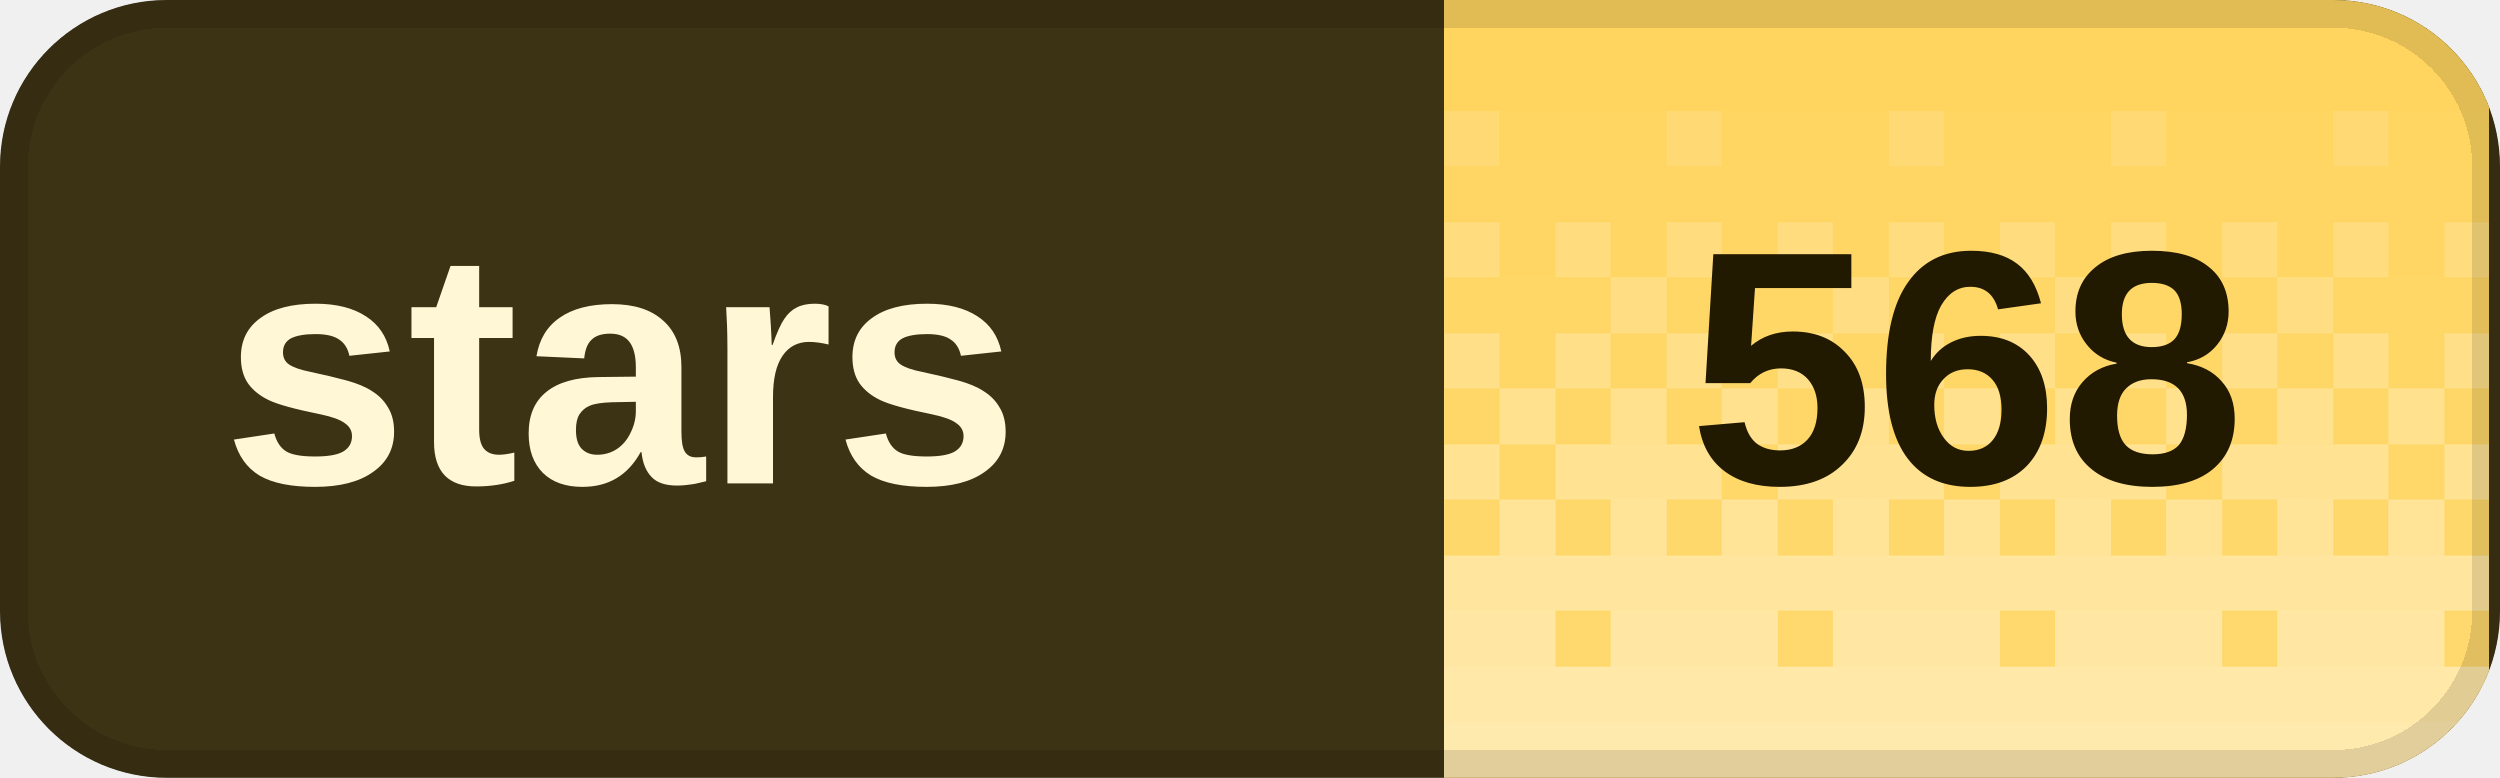
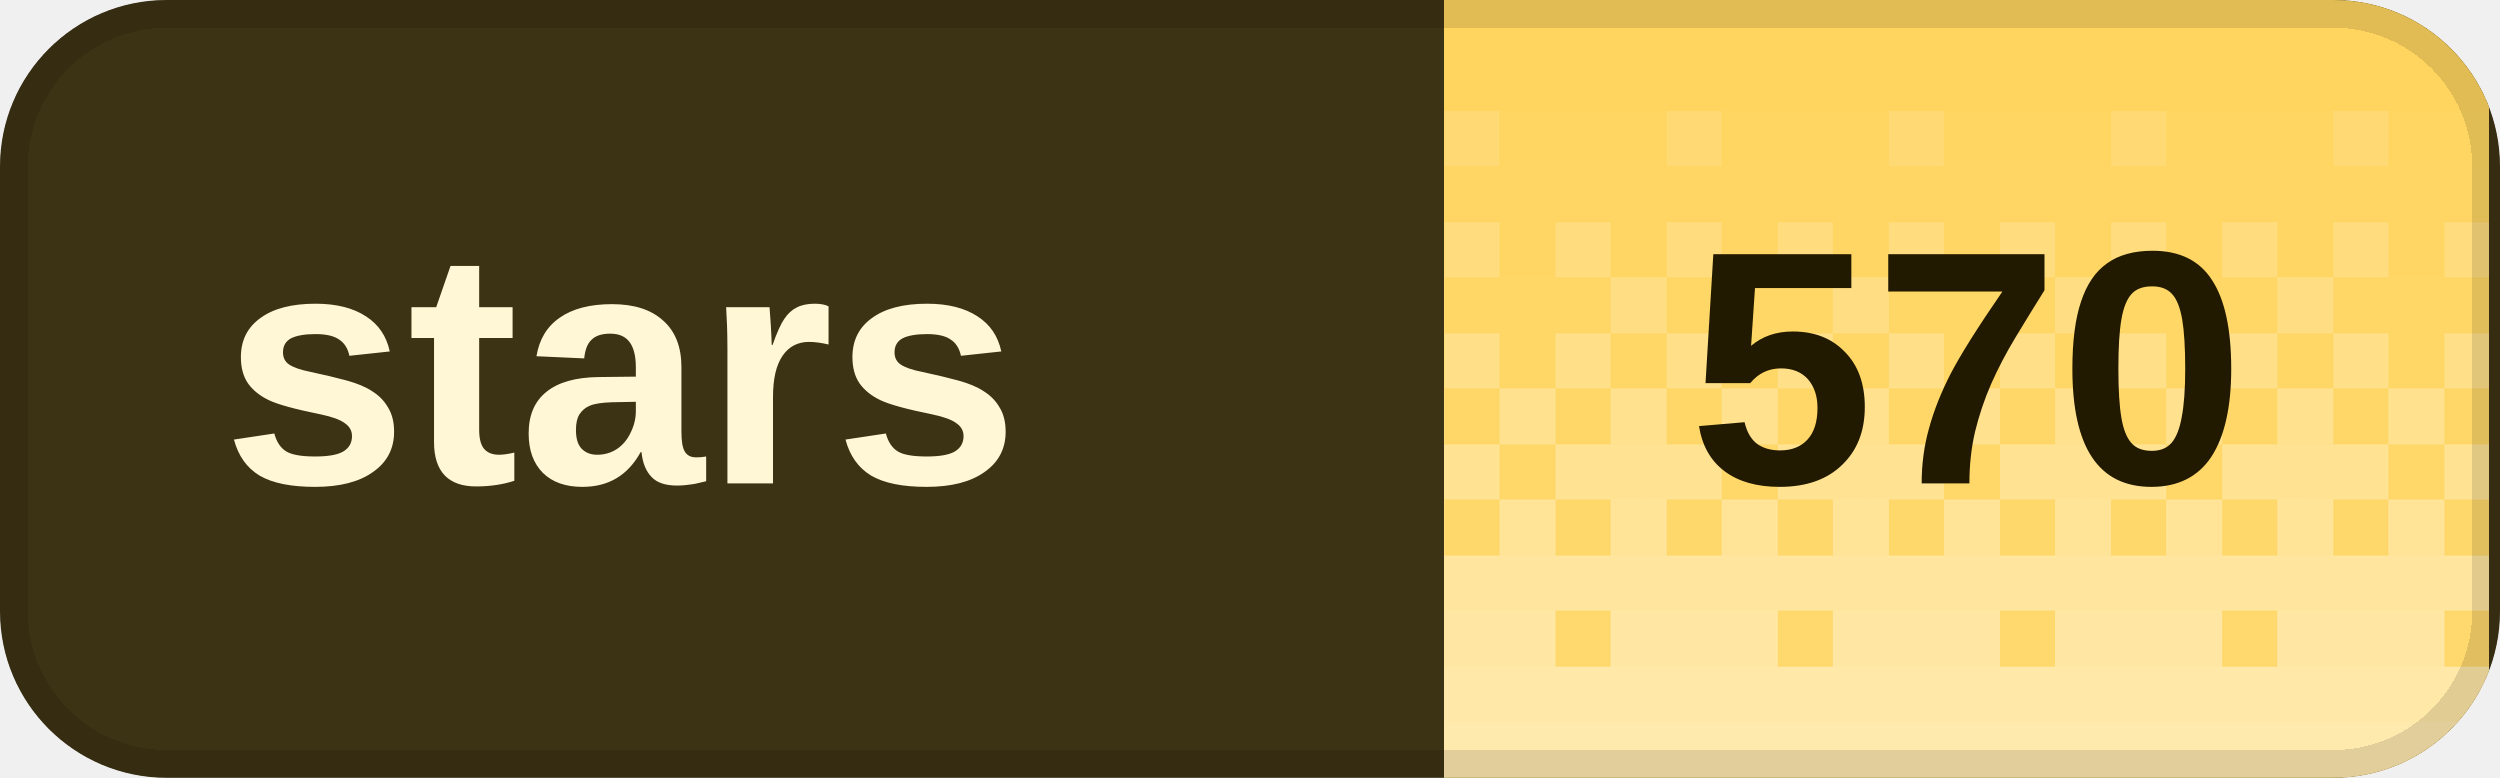
<svg xmlns="http://www.w3.org/2000/svg" width="90" height="28" viewBox="0 0 90 28" role="img" aria-labelledby="title desc" shape-rendering="crispEdges">
  <defs>
    <clipPath id="badge-clip">
      <rect width="90" height="28" rx="6" />
    </clipPath>
    <pattern id="dither" width="8" height="28" patternUnits="userSpaceOnUse">
      <rect x="0" y="0" width="2" height="2" fill="#fff" fill-opacity="0.020" />
      <rect x="2" y="0" width="2" height="2" fill="#fff" fill-opacity="0.020" />
      <rect x="4" y="0" width="2" height="2" fill="#fff" fill-opacity="0.020" />
      <rect x="6" y="0" width="2" height="2" fill="#fff" fill-opacity="0.020" />
      <rect x="0" y="2" width="2" height="2" fill="#fff" fill-opacity="0.028" />
      <rect x="2" y="2" width="2" height="2" fill="#fff" fill-opacity="0.028" />
      <rect x="4" y="2" width="2" height="2" fill="#fff" fill-opacity="0.028" />
      <rect x="6" y="2" width="2" height="2" fill="#fff" fill-opacity="0.028" />
      <rect x="0" y="4" width="2" height="2" fill="#fff" fill-opacity="0.036" />
      <rect x="2" y="4" width="2" height="2" fill="#fff" fill-opacity="0.036" />
      <rect x="4" y="4" width="2" height="2" fill="#fff" fill-opacity="0.145" />
      <rect x="6" y="4" width="2" height="2" fill="#fff" fill-opacity="0.036" />
      <rect x="0" y="6" width="2" height="2" fill="#fff" fill-opacity="0.044" />
      <rect x="2" y="6" width="2" height="2" fill="#fff" fill-opacity="0.044" />
      <rect x="4" y="6" width="2" height="2" fill="#fff" fill-opacity="0.044" />
      <rect x="6" y="6" width="2" height="2" fill="#fff" fill-opacity="0.044" />
      <rect x="0" y="8" width="2" height="2" fill="#fff" fill-opacity="0.209" />
      <rect x="2" y="8" width="2" height="2" fill="#fff" fill-opacity="0.052" />
      <rect x="4" y="8" width="2" height="2" fill="#fff" fill-opacity="0.209" />
      <rect x="6" y="8" width="2" height="2" fill="#fff" fill-opacity="0.052" />
      <rect x="0" y="10" width="2" height="2" fill="#fff" fill-opacity="0.060" />
      <rect x="2" y="10" width="2" height="2" fill="#fff" fill-opacity="0.242" />
      <rect x="4" y="10" width="2" height="2" fill="#fff" fill-opacity="0.060" />
      <rect x="6" y="10" width="2" height="2" fill="#fff" fill-opacity="0.060" />
      <rect x="0" y="12" width="2" height="2" fill="#fff" fill-opacity="0.274" />
      <rect x="2" y="12" width="2" height="2" fill="#fff" fill-opacity="0.068" />
      <rect x="4" y="12" width="2" height="2" fill="#fff" fill-opacity="0.274" />
      <rect x="6" y="12" width="2" height="2" fill="#fff" fill-opacity="0.068" />
      <rect x="0" y="14" width="2" height="2" fill="#fff" fill-opacity="0.077" />
      <rect x="2" y="14" width="2" height="2" fill="#fff" fill-opacity="0.306" />
      <rect x="4" y="14" width="2" height="2" fill="#fff" fill-opacity="0.077" />
      <rect x="6" y="14" width="2" height="2" fill="#fff" fill-opacity="0.306" />
      <rect x="0" y="16" width="2" height="2" fill="#fff" fill-opacity="0.338" />
      <rect x="2" y="16" width="2" height="2" fill="#fff" fill-opacity="0.338" />
      <rect x="4" y="16" width="2" height="2" fill="#fff" fill-opacity="0.338" />
      <rect x="6" y="16" width="2" height="2" fill="#fff" fill-opacity="0.085" />
      <rect x="0" y="18" width="2" height="2" fill="#fff" fill-opacity="0.093" />
      <rect x="2" y="18" width="2" height="2" fill="#fff" fill-opacity="0.371" />
      <rect x="4" y="18" width="2" height="2" fill="#fff" fill-opacity="0.093" />
      <rect x="6" y="18" width="2" height="2" fill="#fff" fill-opacity="0.371" />
      <rect x="0" y="20" width="2" height="2" fill="#fff" fill-opacity="0.403" />
      <rect x="2" y="20" width="2" height="2" fill="#fff" fill-opacity="0.403" />
      <rect x="4" y="20" width="2" height="2" fill="#fff" fill-opacity="0.403" />
      <rect x="6" y="20" width="2" height="2" fill="#fff" fill-opacity="0.403" />
      <rect x="0" y="22" width="2" height="2" fill="#fff" fill-opacity="0.109" />
      <rect x="2" y="22" width="2" height="2" fill="#fff" fill-opacity="0.435" />
      <rect x="4" y="22" width="2" height="2" fill="#fff" fill-opacity="0.435" />
      <rect x="6" y="22" width="2" height="2" fill="#fff" fill-opacity="0.435" />
      <rect x="0" y="24" width="2" height="2" fill="#fff" fill-opacity="0.468" />
      <rect x="2" y="24" width="2" height="2" fill="#fff" fill-opacity="0.468" />
      <rect x="4" y="24" width="2" height="2" fill="#fff" fill-opacity="0.468" />
      <rect x="6" y="24" width="2" height="2" fill="#fff" fill-opacity="0.468" />
      <rect x="0" y="26" width="2" height="2" fill="#fff" fill-opacity="0.500" />
      <rect x="2" y="26" width="2" height="2" fill="#fff" fill-opacity="0.500" />
      <rect x="4" y="26" width="2" height="2" fill="#fff" fill-opacity="0.500" />
      <rect x="6" y="26" width="2" height="2" fill="#fff" fill-opacity="0.500" />
    </pattern>
  </defs>
  <g clip-path="url(#badge-clip)">
    <rect width="90" height="28" fill="#3c3214" />
    <rect x="52" width="37.6" height="28" fill="#ffd45c" />
    <rect x="52" width="37.6" height="28" fill="url(#dither)" />
  </g>
  <rect x="0.5" y="0.5" width="89" height="27" rx="5.5" fill="none" stroke="#000" stroke-opacity="0.12" />
  <g fill="#fff7d6" font-family="Geist,Arial,sans-serif" font-size="12" font-weight="600" dominant-baseline="middle">
    <text x="8" y="14">stars</text>
  </g>
-   <text x="70.8" y="14" fill="#211900" font-family="Geist,Arial,sans-serif" font-size="12" font-weight="700" text-anchor="middle" dominant-baseline="middle">568</text>
+   <text x="70.8" y="14" fill="#211900" font-family="Geist,Arial,sans-serif" font-size="12" font-weight="700" text-anchor="middle" dominant-baseline="middle">570</text>
</svg>
